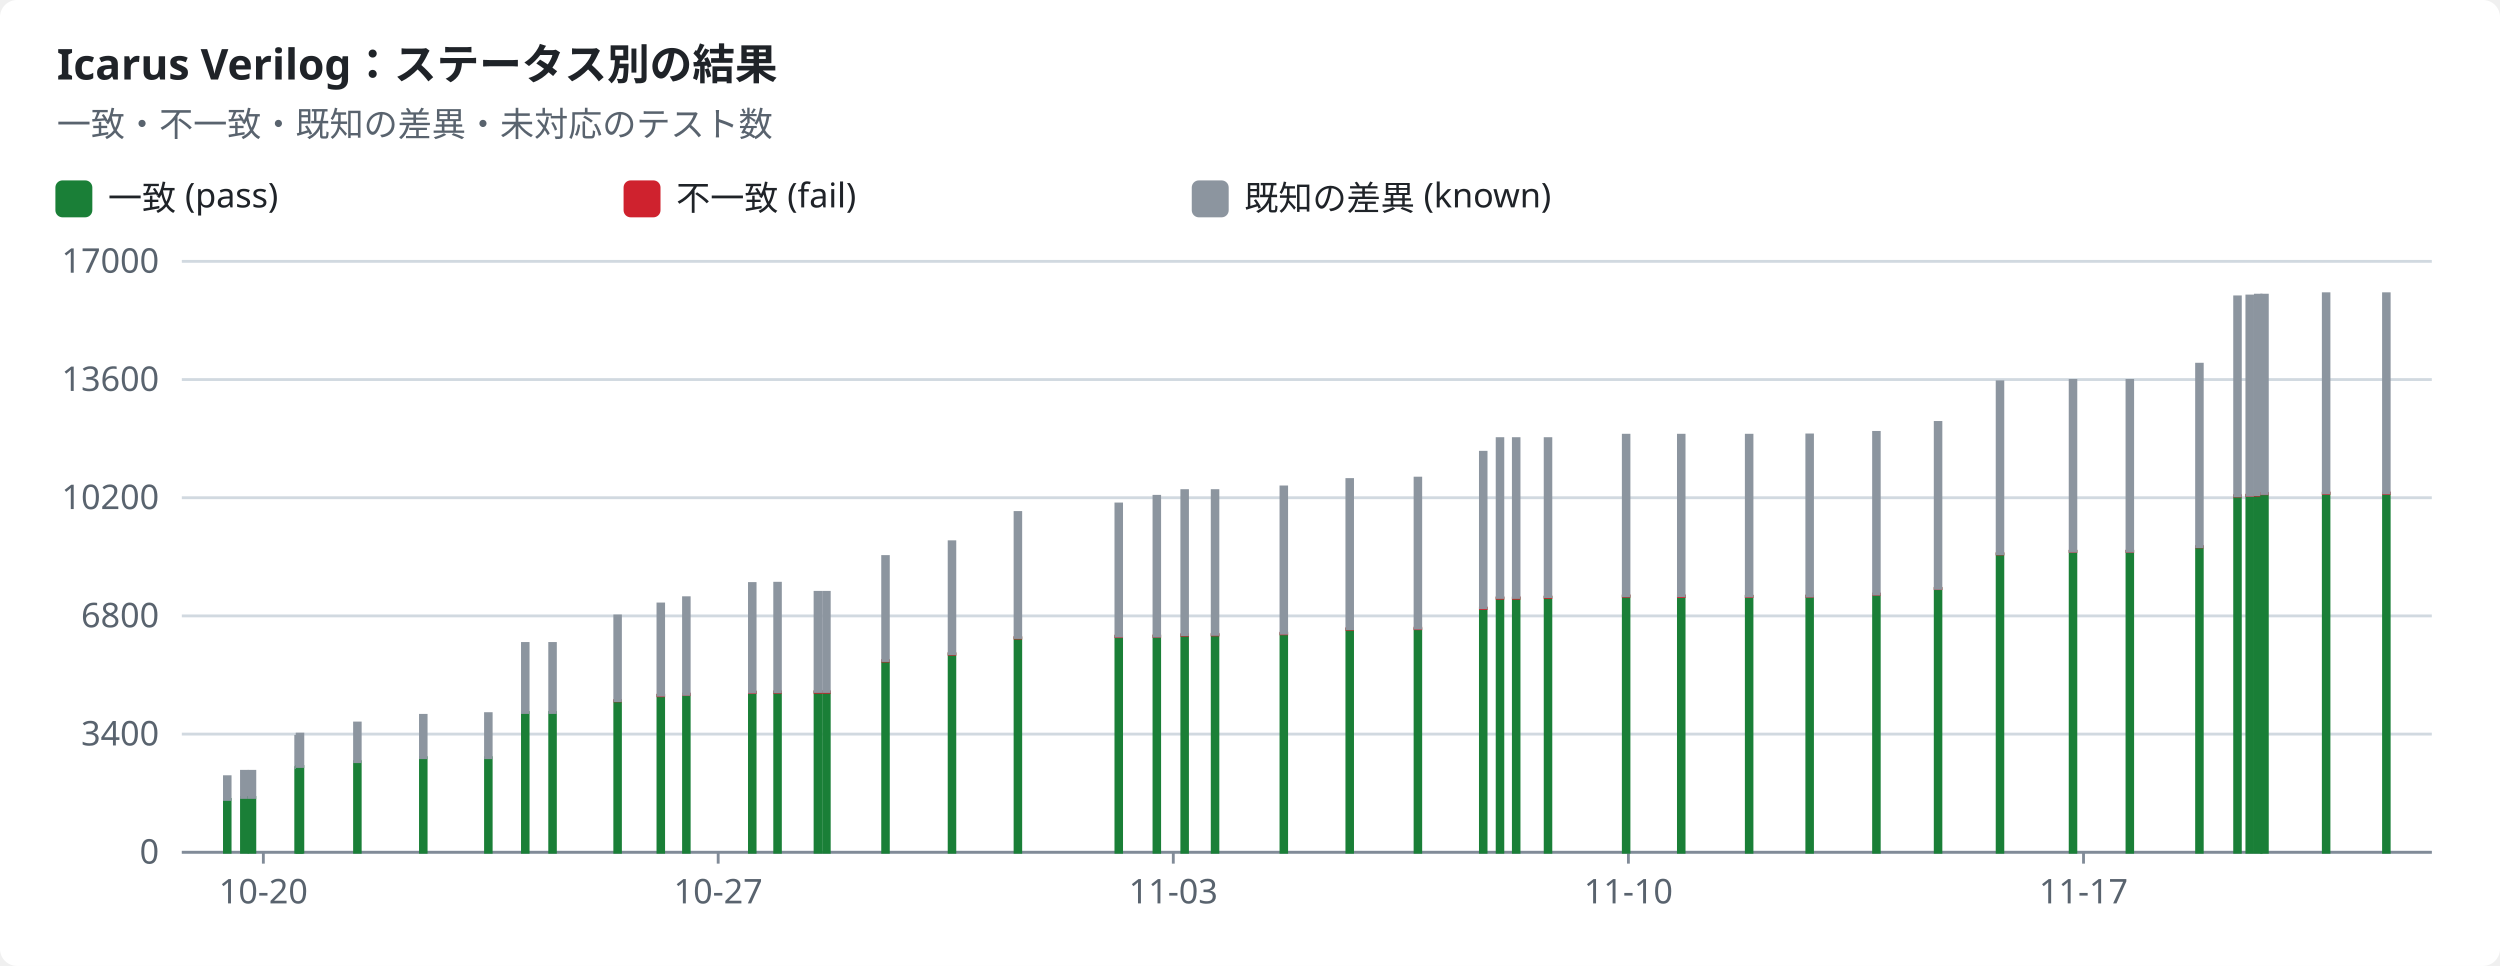
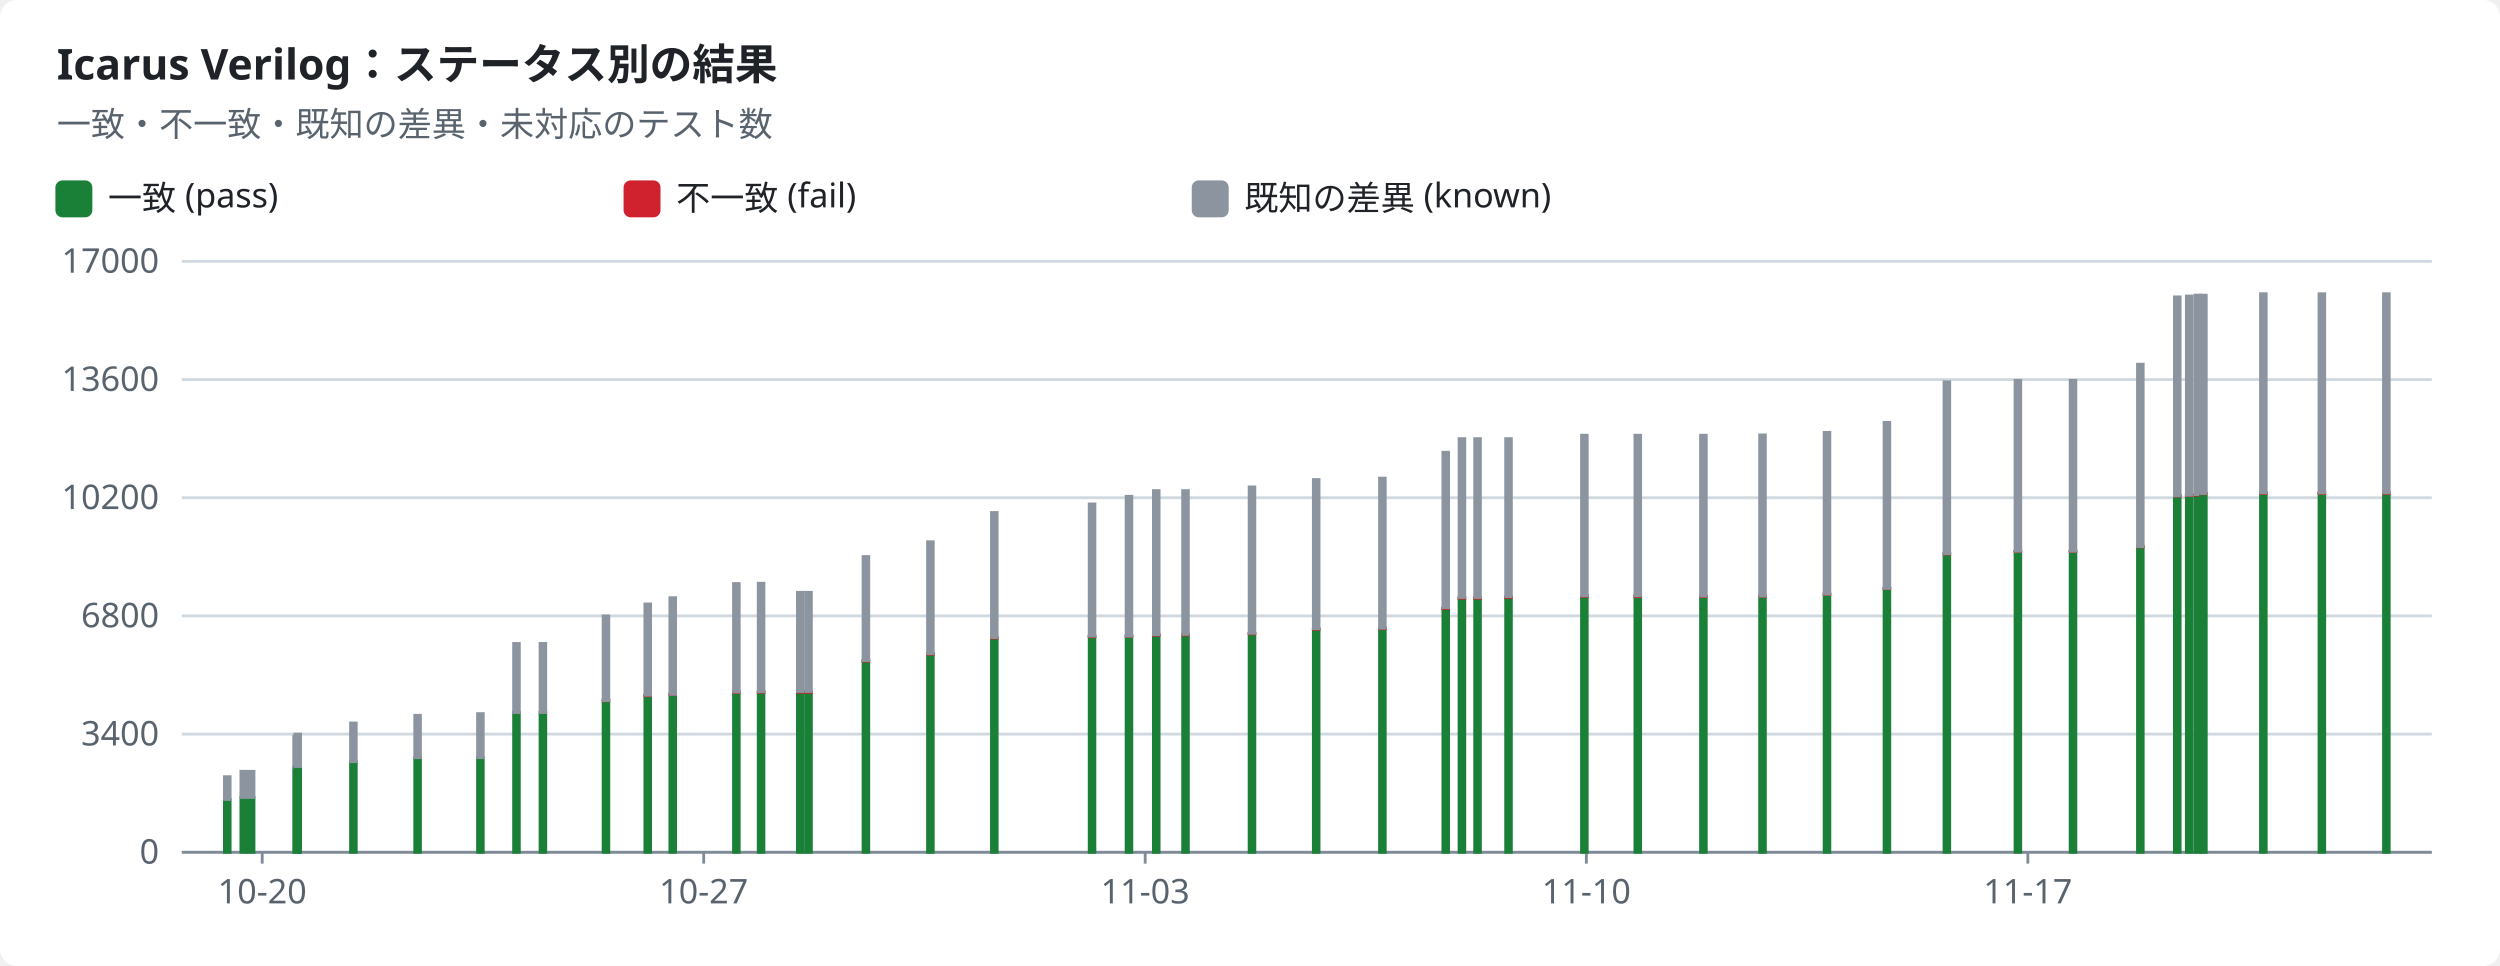
<svg xmlns="http://www.w3.org/2000/svg" width="880" height="340" viewBox="0 0 880 340" role="img">
  <style>text{font-family:-apple-system,BlinkMacSystemFont,"Segoe UI","Noto Sans",Helvetica,Arial,sans-serif;font-size:12px;fill:#1f2328;stroke:none}.bg{fill:#ffffff}.muted{fill:#59636e}.title{font-size:15px;font-weight:600}.grid{stroke:#d1d9e0;stroke-width:1}.axis{stroke:#818b98;stroke-width:1}.line{fill:none;stroke-width:2}.dashed{stroke-dasharray:5 4}.c-pass{stroke:#1a7f37;fill:#1a7f37}.c-fail{stroke:#cf222e;fill:#cf222e}.c-known{stroke:#8c959f;fill:#8c959f}.c-unsupported{stroke:#bf8700;fill:#bf8700}.line{fill:none}.mk{fill:none;stroke-width:1.6}@media (prefers-color-scheme:dark){text{fill:#f0f6fc}.bg{fill:#0d1117}.muted{fill:#9198a1}.grid{stroke:#3d444d}.axis{stroke:#656c76}.c-pass{stroke:#3fb950;fill:#3fb950}.c-fail{stroke:#f85149;fill:#f85149}.c-known{stroke:#6e7681;fill:#6e7681}.c-unsupported{stroke:#d29922;fill:#d29922}.line{fill:none}.mk{fill:none;stroke-width:1.6}}</style>
  <rect class="bg" width="880" height="340" rx="6" />
  <text x="20.0" y="28.0" class="title" text-anchor="start">Icarus Verilog：ステータス別の結果</text>
  <text x="20.0" y="48.0" class="muted" text-anchor="start">一致・不一致・既知の差異・未対応のテスト数</text>
  <rect class="c-pass" x="20" y="64" width="12" height="12" rx="2" />
  <text x="38.0" y="74.0" text-anchor="start">一致 (pass)</text>
  <rect class="c-fail" x="220" y="64" width="12" height="12" rx="2" />
  <text x="238.0" y="74.0" text-anchor="start">不一致 (fail)</text>
  <rect class="c-known" x="420" y="64" width="12" height="12" rx="2" />
  <text x="438.0" y="74.0" text-anchor="start">既知の差異 (known)</text>
  <line class="grid" x1="64" x2="856" y1="300.0" y2="300.0" />
  <text x="56.0" y="304.0" class="muted" text-anchor="end">0</text>
  <line class="grid" x1="64" x2="856" y1="258.4" y2="258.4" />
  <text x="56.0" y="262.4" class="muted" text-anchor="end">3400</text>
  <line class="grid" x1="64" x2="856" y1="216.8" y2="216.8" />
  <text x="56.0" y="220.8" class="muted" text-anchor="end">6800</text>
  <line class="grid" x1="64" x2="856" y1="175.2" y2="175.2" />
  <text x="56.0" y="179.2" class="muted" text-anchor="end">10200</text>
  <line class="grid" x1="64" x2="856" y1="133.6" y2="133.6" />
  <text x="56.0" y="137.6" class="muted" text-anchor="end">13600</text>
  <line class="grid" x1="64" x2="856" y1="92.0" y2="92.0" />
  <text x="56.0" y="96.0" class="muted" text-anchor="end">17000</text>
  <line class="axis" x1="64" x2="856" y1="300" y2="300" />
-   <line class="axis" x1="92.7" x2="92.7" y1="300" y2="304" />
-   <text x="92.7" y="318.0" class="muted" text-anchor="middle">10-20</text>
-   <line class="axis" x1="252.8" x2="252.8" y1="300" y2="304" />
-   <text x="252.8" y="318.0" class="muted" text-anchor="middle">10-27</text>
-   <line class="axis" x1="413.0" x2="413.0" y1="300" y2="304" />
-   <text x="413.0" y="318.0" class="muted" text-anchor="middle">11-03</text>
-   <line class="axis" x1="573.2" x2="573.2" y1="300" y2="304" />
-   <text x="573.2" y="318.0" class="muted" text-anchor="middle">11-10</text>
-   <line class="axis" x1="733.4" x2="733.4" y1="300" y2="304" />
-   <text x="733.4" y="318.0" class="muted" text-anchor="middle">11-17</text>
+   <line class="axis" x1="92.3" x2="92.3" y1="300" y2="304" />
+   <text x="92.3" y="318.0" class="muted" text-anchor="middle">10-20</text>
+   <line class="axis" x1="247.7" x2="247.7" y1="300" y2="304" />
+   <text x="247.7" y="318.0" class="muted" text-anchor="middle">10-27</text>
+   <line class="axis" x1="403.1" x2="403.1" y1="300" y2="304" />
+   <text x="403.1" y="318.0" class="muted" text-anchor="middle">11-03</text>
+   <line class="axis" x1="558.4" x2="558.4" y1="300" y2="304" />
+   <text x="558.4" y="318.0" class="muted" text-anchor="middle">11-10</text>
+   <line class="axis" x1="713.8" x2="713.8" y1="300" y2="304" />
+   <text x="713.8" y="318.0" class="muted" text-anchor="middle">11-17</text>
  <rect class="c-pass" x="79.0" y="281.4" width="2.0" height="18.6" />
  <rect class="c-known" x="79.0" y="273.4" width="2.0" height="8.0" />
-   <rect class="c-pass" x="85.0" y="280.7" width="2.0" height="19.3" />
-   <rect class="c-known" x="85.0" y="271.5" width="2.0" height="9.2" />
-   <rect class="c-pass" x="87.7" y="280.7" width="2.0" height="19.3" />
-   <rect class="c-known" x="87.7" y="271.5" width="2.0" height="9.2" />
-   <rect class="c-pass" x="104.1" y="270.2" width="2.0" height="29.8" />
-   <rect class="c-known" x="104.1" y="259.2" width="2.0" height="11.0" />
-   <rect class="c-pass" x="104.6" y="269.8" width="2.0" height="30.2" />
-   <rect class="c-known" x="104.6" y="258.4" width="2.0" height="11.4" />
-   <rect class="c-pass" x="124.8" y="268.1" width="2.0" height="31.9" />
-   <rect class="c-known" x="124.8" y="254.5" width="2.0" height="13.6" />
-   <rect class="c-pass" x="148.0" y="266.7" width="2.0" height="33.3" />
-   <rect class="c-known" x="148.0" y="251.8" width="2.0" height="14.9" />
-   <rect class="c-pass" x="170.9" y="266.7" width="2.0" height="33.3" />
-   <rect class="c-known" x="170.9" y="251.2" width="2.0" height="15.5" />
-   <rect class="c-pass" x="183.9" y="250.8" width="2.0" height="49.2" />
-   <rect class="c-fail" x="183.9" y="250.8" width="2.0" height="0.0" />
-   <rect class="c-known" x="183.9" y="226.5" width="2.0" height="24.3" />
-   <rect class="c-pass" x="193.5" y="250.8" width="2.0" height="49.2" />
-   <rect class="c-fail" x="193.5" y="250.8" width="2.0" height="0.0" />
-   <rect class="c-known" x="193.5" y="226.5" width="2.0" height="24.3" />
-   <rect class="c-pass" x="216.4" y="246.7" width="2.0" height="53.3" />
-   <rect class="c-fail" x="216.4" y="246.6" width="2.0" height="0.1" />
-   <rect class="c-known" x="216.4" y="216.8" width="2.0" height="29.8" />
-   <rect class="c-pass" x="231.6" y="244.8" width="2.0" height="55.2" />
-   <rect class="c-fail" x="231.6" y="244.7" width="2.0" height="0.2" />
-   <rect class="c-known" x="231.6" y="212.6" width="2.0" height="32.1" />
-   <rect class="c-pass" x="240.6" y="244.5" width="2.0" height="55.5" />
-   <rect class="c-fail" x="240.6" y="244.3" width="2.0" height="0.2" />
-   <rect class="c-known" x="240.6" y="210.4" width="2.0" height="34.0" />
-   <rect class="c-pass" x="263.8" y="243.7" width="2.0" height="56.3" />
-   <rect class="c-fail" x="263.8" y="243.6" width="2.0" height="0.2" />
-   <rect class="c-known" x="263.8" y="205.4" width="2.0" height="38.2" />
-   <rect class="c-pass" x="272.7" y="243.7" width="2.0" height="56.3" />
-   <rect class="c-fail" x="272.7" y="243.5" width="2.0" height="0.2" />
-   <rect class="c-known" x="272.7" y="205.3" width="2.0" height="38.2" />
-   <rect class="c-pass" x="286.9" y="243.6" width="2.0" height="56.4" />
-   <rect class="c-fail" x="286.9" y="243.5" width="2.0" height="0.2" />
-   <rect class="c-known" x="286.9" y="208.5" width="2.0" height="34.9" />
-   <rect class="c-pass" x="289.9" y="243.6" width="2.0" height="56.4" />
-   <rect class="c-fail" x="289.9" y="243.5" width="2.0" height="0.2" />
-   <rect class="c-known" x="289.9" y="208.5" width="2.0" height="34.9" />
-   <rect class="c-pass" x="310.7" y="232.7" width="2.0" height="67.3" />
-   <rect class="c-fail" x="310.7" y="232.5" width="2.0" height="0.2" />
-   <rect class="c-known" x="310.7" y="195.9" width="2.0" height="36.6" />
-   <rect class="c-pass" x="334.1" y="230.2" width="2.0" height="69.8" />
-   <rect class="c-fail" x="334.1" y="230.1" width="2.0" height="0.2" />
-   <rect class="c-known" x="334.1" y="190.7" width="2.0" height="39.4" />
-   <rect class="c-pass" x="357.3" y="224.6" width="2.0" height="75.4" />
-   <rect class="c-fail" x="357.3" y="224.4" width="2.0" height="0.2" />
-   <rect class="c-known" x="357.3" y="180.4" width="2.0" height="44.0" />
-   <rect class="c-pass" x="392.8" y="224.1" width="2.0" height="75.9" />
-   <rect class="c-fail" x="392.8" y="223.9" width="2.0" height="0.2" />
-   <rect class="c-known" x="392.8" y="177.4" width="2.0" height="46.5" />
-   <rect class="c-pass" x="406.2" y="224.0" width="2.0" height="76.0" />
-   <rect class="c-fail" x="406.2" y="223.8" width="2.0" height="0.2" />
-   <rect class="c-known" x="406.2" y="174.7" width="2.0" height="49.2" />
-   <rect class="c-pass" x="416.0" y="223.6" width="2.0" height="76.4" />
-   <rect class="c-fail" x="416.0" y="223.4" width="2.0" height="0.2" />
-   <rect class="c-known" x="416.0" y="172.7" width="2.0" height="50.7" />
-   <rect class="c-pass" x="426.7" y="223.5" width="2.0" height="76.5" />
-   <rect class="c-fail" x="426.7" y="223.3" width="2.0" height="0.2" />
-   <rect class="c-known" x="426.7" y="172.7" width="2.0" height="50.6" />
-   <rect class="c-pass" x="450.9" y="223.1" width="2.0" height="76.9" />
-   <rect class="c-fail" x="450.9" y="222.9" width="2.0" height="0.2" />
-   <rect class="c-known" x="450.9" y="171.4" width="2.0" height="51.5" />
-   <rect class="c-pass" x="474.1" y="221.5" width="2.0" height="78.5" />
-   <rect class="c-fail" x="474.1" y="221.3" width="2.0" height="0.2" />
-   <rect class="c-known" x="474.1" y="168.8" width="2.0" height="52.5" />
-   <rect class="c-pass" x="498.1" y="221.4" width="2.0" height="78.6" />
-   <rect class="c-fail" x="498.1" y="221.1" width="2.0" height="0.2" />
-   <rect class="c-known" x="498.1" y="168.3" width="2.0" height="52.8" />
-   <rect class="c-pass" x="521.1" y="214.2" width="2.0" height="85.8" />
-   <rect class="c-fail" x="521.1" y="214.0" width="2.0" height="0.2" />
-   <rect class="c-known" x="521.1" y="159.2" width="2.0" height="54.7" />
-   <rect class="c-pass" x="527.0" y="210.6" width="2.0" height="89.4" />
-   <rect class="c-fail" x="527.0" y="210.4" width="2.0" height="0.2" />
-   <rect class="c-known" x="527.0" y="154.4" width="2.0" height="55.9" />
-   <rect class="c-pass" x="532.7" y="210.6" width="2.0" height="89.4" />
-   <rect class="c-fail" x="532.7" y="210.4" width="2.0" height="0.2" />
-   <rect class="c-known" x="532.7" y="154.4" width="2.0" height="55.9" />
-   <rect class="c-pass" x="543.9" y="210.3" width="2.0" height="89.7" />
-   <rect class="c-fail" x="543.9" y="210.1" width="2.0" height="0.2" />
-   <rect class="c-known" x="543.9" y="154.4" width="2.0" height="55.6" />
-   <rect class="c-pass" x="571.4" y="209.9" width="2.0" height="90.1" />
-   <rect class="c-fail" x="571.4" y="209.7" width="2.0" height="0.2" />
-   <rect class="c-known" x="571.4" y="153.2" width="2.0" height="56.5" />
-   <rect class="c-pass" x="590.8" y="209.9" width="2.0" height="90.1" />
-   <rect class="c-fail" x="590.8" y="209.7" width="2.0" height="0.3" />
-   <rect class="c-known" x="590.8" y="153.2" width="2.0" height="56.5" />
-   <rect class="c-pass" x="614.7" y="209.9" width="2.0" height="90.1" />
-   <rect class="c-fail" x="614.7" y="209.9" width="2.0" height="0.1" />
-   <rect class="c-known" x="614.7" y="153.2" width="2.0" height="56.6" />
-   <rect class="c-pass" x="636.0" y="209.9" width="2.0" height="90.1" />
-   <rect class="c-fail" x="636.0" y="209.8" width="2.0" height="0.1" />
-   <rect class="c-known" x="636.0" y="153.1" width="2.0" height="56.7" />
-   <rect class="c-pass" x="659.5" y="209.2" width="2.0" height="90.8" />
-   <rect class="c-fail" x="659.5" y="209.1" width="2.0" height="0.1" />
-   <rect class="c-known" x="659.5" y="152.2" width="2.0" height="56.9" />
-   <rect class="c-pass" x="681.2" y="207.2" width="2.0" height="92.8" />
-   <rect class="c-fail" x="681.2" y="207.1" width="2.0" height="0.1" />
-   <rect class="c-known" x="681.2" y="148.7" width="2.0" height="58.4" />
-   <rect class="c-pass" x="703.0" y="195.0" width="2.0" height="105.0" />
-   <rect class="c-fail" x="703.0" y="194.9" width="2.0" height="0.1" />
-   <rect class="c-known" x="703.0" y="134.4" width="2.0" height="60.5" />
+   <rect class="c-pass" x="84.8" y="280.7" width="2.0" height="19.3" />
+   <rect class="c-known" x="84.8" y="271.5" width="2.0" height="9.2" />
+   <rect class="c-pass" x="87.4" y="280.7" width="2.0" height="19.3" />
+   <rect class="c-known" x="87.4" y="271.5" width="2.0" height="9.2" />
+   <rect class="c-pass" x="103.4" y="270.2" width="2.0" height="29.8" />
+   <rect class="c-known" x="103.4" y="259.2" width="2.0" height="11.0" />
+   <rect class="c-pass" x="103.8" y="269.8" width="2.0" height="30.2" />
+   <rect class="c-known" x="103.8" y="258.4" width="2.0" height="11.4" />
+   <rect class="c-pass" x="123.4" y="268.1" width="2.0" height="31.9" />
+   <rect class="c-known" x="123.4" y="254.5" width="2.0" height="13.6" />
+   <rect class="c-pass" x="146.0" y="266.7" width="2.0" height="33.3" />
+   <rect class="c-known" x="146.0" y="251.8" width="2.0" height="14.9" />
+   <rect class="c-pass" x="168.1" y="266.7" width="2.0" height="33.3" />
+   <rect class="c-known" x="168.1" y="251.2" width="2.0" height="15.5" />
+   <rect class="c-pass" x="180.8" y="250.8" width="2.0" height="49.2" />
+   <rect class="c-fail" x="180.8" y="250.8" width="2.0" height="0.0" />
+   <rect class="c-known" x="180.8" y="226.5" width="2.0" height="24.3" />
+   <rect class="c-pass" x="190.1" y="250.8" width="2.0" height="49.2" />
+   <rect class="c-fail" x="190.1" y="250.8" width="2.0" height="0.0" />
+   <rect class="c-known" x="190.1" y="226.5" width="2.0" height="24.3" />
+   <rect class="c-pass" x="212.3" y="246.7" width="2.0" height="53.3" />
+   <rect class="c-fail" x="212.3" y="246.6" width="2.0" height="0.1" />
+   <rect class="c-known" x="212.3" y="216.8" width="2.0" height="29.8" />
+   <rect class="c-pass" x="227.0" y="244.8" width="2.0" height="55.2" />
+   <rect class="c-fail" x="227.0" y="244.7" width="2.0" height="0.2" />
+   <rect class="c-known" x="227.0" y="212.6" width="2.0" height="32.1" />
+   <rect class="c-pass" x="235.8" y="244.5" width="2.0" height="55.5" />
+   <rect class="c-fail" x="235.8" y="244.3" width="2.0" height="0.2" />
+   <rect class="c-known" x="235.8" y="210.4" width="2.0" height="34.0" />
+   <rect class="c-pass" x="258.2" y="243.7" width="2.0" height="56.3" />
+   <rect class="c-fail" x="258.2" y="243.6" width="2.0" height="0.2" />
+   <rect class="c-known" x="258.2" y="205.4" width="2.0" height="38.2" />
+   <rect class="c-pass" x="266.9" y="243.7" width="2.0" height="56.3" />
+   <rect class="c-fail" x="266.9" y="243.5" width="2.0" height="0.2" />
+   <rect class="c-known" x="266.9" y="205.3" width="2.0" height="38.2" />
+   <rect class="c-pass" x="280.7" y="243.6" width="2.0" height="56.4" />
+   <rect class="c-fail" x="280.7" y="243.5" width="2.0" height="0.2" />
+   <rect class="c-known" x="280.7" y="208.5" width="2.0" height="34.9" />
+   <rect class="c-pass" x="283.6" y="243.6" width="2.0" height="56.4" />
+   <rect class="c-fail" x="283.6" y="243.5" width="2.0" height="0.2" />
+   <rect class="c-known" x="283.6" y="208.5" width="2.0" height="34.9" />
+   <rect class="c-pass" x="303.8" y="232.7" width="2.0" height="67.3" />
+   <rect class="c-fail" x="303.8" y="232.5" width="2.0" height="0.2" />
+   <rect class="c-known" x="303.8" y="195.9" width="2.0" height="36.6" />
+   <rect class="c-pass" x="326.5" y="230.2" width="2.0" height="69.8" />
+   <rect class="c-fail" x="326.5" y="230.1" width="2.0" height="0.2" />
+   <rect class="c-known" x="326.5" y="190.7" width="2.0" height="39.4" />
+   <rect class="c-pass" x="349.0" y="224.6" width="2.0" height="75.4" />
+   <rect class="c-fail" x="349.0" y="224.4" width="2.0" height="0.2" />
+   <rect class="c-known" x="349.0" y="180.4" width="2.0" height="44.0" />
+   <rect class="c-pass" x="383.4" y="224.1" width="2.0" height="75.9" />
+   <rect class="c-fail" x="383.4" y="223.9" width="2.0" height="0.2" />
+   <rect class="c-known" x="383.4" y="177.4" width="2.0" height="46.5" />
+   <rect class="c-pass" x="396.4" y="224.0" width="2.0" height="76.0" />
+   <rect class="c-fail" x="396.4" y="223.8" width="2.0" height="0.2" />
+   <rect class="c-known" x="396.4" y="174.7" width="2.0" height="49.2" />
+   <rect class="c-pass" x="406.0" y="223.6" width="2.0" height="76.4" />
+   <rect class="c-fail" x="406.0" y="223.4" width="2.0" height="0.2" />
+   <rect class="c-known" x="406.0" y="172.7" width="2.0" height="50.7" />
+   <rect class="c-pass" x="416.3" y="223.5" width="2.0" height="76.5" />
+   <rect class="c-fail" x="416.3" y="223.3" width="2.0" height="0.2" />
+   <rect class="c-known" x="416.3" y="172.7" width="2.0" height="50.6" />
+   <rect class="c-pass" x="439.7" y="223.1" width="2.0" height="76.9" />
+   <rect class="c-fail" x="439.7" y="222.9" width="2.0" height="0.2" />
+   <rect class="c-known" x="439.7" y="171.4" width="2.0" height="51.5" />
+   <rect class="c-pass" x="462.3" y="221.5" width="2.0" height="78.5" />
+   <rect class="c-fail" x="462.3" y="221.3" width="2.0" height="0.2" />
+   <rect class="c-known" x="462.3" y="168.8" width="2.0" height="52.5" />
+   <rect class="c-pass" x="485.6" y="221.4" width="2.0" height="78.6" />
+   <rect class="c-fail" x="485.6" y="221.1" width="2.0" height="0.2" />
+   <rect class="c-known" x="485.6" y="168.3" width="2.0" height="52.8" />
+   <rect class="c-pass" x="507.9" y="214.2" width="2.0" height="85.8" />
+   <rect class="c-fail" x="507.9" y="214.0" width="2.0" height="0.2" />
+   <rect class="c-known" x="507.9" y="159.2" width="2.0" height="54.7" />
+   <rect class="c-pass" x="513.6" y="210.6" width="2.0" height="89.4" />
+   <rect class="c-fail" x="513.6" y="210.4" width="2.0" height="0.2" />
+   <rect class="c-known" x="513.6" y="154.4" width="2.0" height="55.9" />
+   <rect class="c-pass" x="519.1" y="210.6" width="2.0" height="89.4" />
+   <rect class="c-fail" x="519.1" y="210.4" width="2.0" height="0.2" />
+   <rect class="c-known" x="519.1" y="154.4" width="2.0" height="55.9" />
+   <rect class="c-pass" x="530.0" y="210.3" width="2.0" height="89.7" />
+   <rect class="c-fail" x="530.0" y="210.1" width="2.0" height="0.2" />
+   <rect class="c-known" x="530.0" y="154.4" width="2.0" height="55.6" />
+   <rect class="c-pass" x="556.7" y="209.9" width="2.0" height="90.1" />
+   <rect class="c-fail" x="556.7" y="209.7" width="2.0" height="0.2" />
+   <rect class="c-known" x="556.7" y="153.2" width="2.0" height="56.5" />
+   <rect class="c-pass" x="575.5" y="209.9" width="2.0" height="90.1" />
+   <rect class="c-fail" x="575.5" y="209.7" width="2.0" height="0.3" />
+   <rect class="c-known" x="575.5" y="153.2" width="2.0" height="56.5" />
+   <rect class="c-pass" x="598.6" y="209.9" width="2.0" height="90.1" />
+   <rect class="c-fail" x="598.6" y="209.9" width="2.0" height="0.1" />
+   <rect class="c-known" x="598.6" y="153.2" width="2.0" height="56.6" />
+   <rect class="c-pass" x="619.4" y="209.9" width="2.0" height="90.1" />
+   <rect class="c-fail" x="619.4" y="209.8" width="2.0" height="0.1" />
+   <rect class="c-known" x="619.4" y="153.1" width="2.0" height="56.7" />
+   <rect class="c-pass" x="642.1" y="209.2" width="2.0" height="90.8" />
+   <rect class="c-fail" x="642.1" y="209.1" width="2.0" height="0.1" />
+   <rect class="c-known" x="642.1" y="152.2" width="2.0" height="56.9" />
+   <rect class="c-pass" x="663.2" y="207.2" width="2.0" height="92.8" />
+   <rect class="c-fail" x="663.2" y="207.1" width="2.0" height="0.1" />
+   <rect class="c-known" x="663.2" y="148.7" width="2.0" height="58.4" />
+   <rect class="c-pass" x="684.3" y="195.0" width="2.0" height="105.0" />
+   <rect class="c-fail" x="684.3" y="194.9" width="2.0" height="0.1" />
+   <rect class="c-known" x="684.3" y="134.4" width="2.0" height="60.5" />
+   <rect class="c-pass" x="709.3" y="194.1" width="2.0" height="105.9" />
+   <rect class="c-fail" x="709.3" y="194.0" width="2.0" height="0.1" />
+   <rect class="c-known" x="709.3" y="133.9" width="2.0" height="60.1" />
  <rect class="c-pass" x="728.7" y="194.1" width="2.0" height="105.9" />
  <rect class="c-fail" x="728.7" y="194.0" width="2.0" height="0.1" />
  <rect class="c-known" x="728.7" y="133.9" width="2.0" height="60.1" />
-   <rect class="c-pass" x="748.7" y="194.1" width="2.0" height="105.9" />
-   <rect class="c-fail" x="748.7" y="194.0" width="2.0" height="0.1" />
-   <rect class="c-known" x="748.7" y="133.9" width="2.0" height="60.1" />
-   <rect class="c-pass" x="773.2" y="192.5" width="2.0" height="107.5" />
-   <rect class="c-fail" x="773.2" y="192.4" width="2.0" height="0.1" />
-   <rect class="c-known" x="773.2" y="128.2" width="2.0" height="64.2" />
-   <rect class="c-pass" x="786.6" y="174.6" width="2.0" height="125.4" />
-   <rect class="c-fail" x="786.6" y="174.5" width="2.0" height="0.1" />
-   <rect class="c-known" x="786.6" y="104.5" width="2.0" height="70.0" />
-   <rect class="c-pass" x="790.9" y="174.4" width="2.0" height="125.6" />
-   <rect class="c-fail" x="790.9" y="174.3" width="2.0" height="0.1" />
-   <rect class="c-known" x="790.9" y="104.2" width="2.0" height="70.1" />
-   <rect class="c-pass" x="793.9" y="174.3" width="2.0" height="125.7" />
-   <rect class="c-fail" x="793.9" y="174.2" width="2.0" height="0.1" />
-   <rect class="c-known" x="793.9" y="103.9" width="2.0" height="70.2" />
-   <rect class="c-pass" x="796.1" y="173.8" width="2.0" height="126.2" />
-   <rect class="c-fail" x="796.1" y="173.7" width="2.0" height="0.1" />
-   <rect class="c-known" x="796.1" y="103.9" width="2.0" height="69.8" />
-   <rect class="c-pass" x="817.8" y="173.7" width="2.0" height="126.3" />
-   <rect class="c-fail" x="817.8" y="173.5" width="2.0" height="0.2" />
-   <rect class="c-known" x="817.8" y="103.4" width="2.0" height="70.1" />
-   <rect class="c-pass" x="839.0" y="173.7" width="2.0" height="126.3" />
+   <rect class="c-pass" x="752.4" y="192.5" width="2.0" height="107.5" />
+   <rect class="c-fail" x="752.4" y="192.4" width="2.0" height="0.1" />
+   <rect class="c-known" x="752.4" y="128.2" width="2.0" height="64.2" />
+   <rect class="c-pass" x="765.4" y="174.6" width="2.0" height="125.4" />
+   <rect class="c-fail" x="765.4" y="174.5" width="2.0" height="0.1" />
+   <rect class="c-known" x="765.4" y="104.5" width="2.0" height="70.0" />
+   <rect class="c-pass" x="769.6" y="174.4" width="2.0" height="125.6" />
+   <rect class="c-fail" x="769.6" y="174.3" width="2.0" height="0.1" />
+   <rect class="c-known" x="769.6" y="104.2" width="2.0" height="70.1" />
+   <rect class="c-pass" x="772.6" y="174.3" width="2.0" height="125.7" />
+   <rect class="c-fail" x="772.6" y="174.2" width="2.0" height="0.1" />
+   <rect class="c-known" x="772.6" y="103.9" width="2.0" height="70.2" />
+   <rect class="c-pass" x="774.6" y="173.8" width="2.0" height="126.2" />
+   <rect class="c-fail" x="774.6" y="173.7" width="2.0" height="0.1" />
+   <rect class="c-known" x="774.6" y="103.9" width="2.0" height="69.8" />
+   <rect class="c-pass" x="795.7" y="173.7" width="2.0" height="126.3" />
+   <rect class="c-fail" x="795.7" y="173.5" width="2.0" height="0.2" />
+   <rect class="c-known" x="795.7" y="103.4" width="2.0" height="70.1" />
+   <rect class="c-pass" x="816.3" y="173.7" width="2.0" height="126.3" />
+   <rect class="c-fail" x="816.3" y="173.5" width="2.0" height="0.2" />
+   <rect class="c-known" x="816.3" y="103.4" width="2.0" height="70.1" />
+   <rect class="c-pass" x="839.0" y="173.6" width="2.0" height="126.4" />
  <rect class="c-fail" x="839.0" y="173.5" width="2.0" height="0.2" />
  <rect class="c-known" x="839.0" y="103.4" width="2.0" height="70.1" />
</svg>
